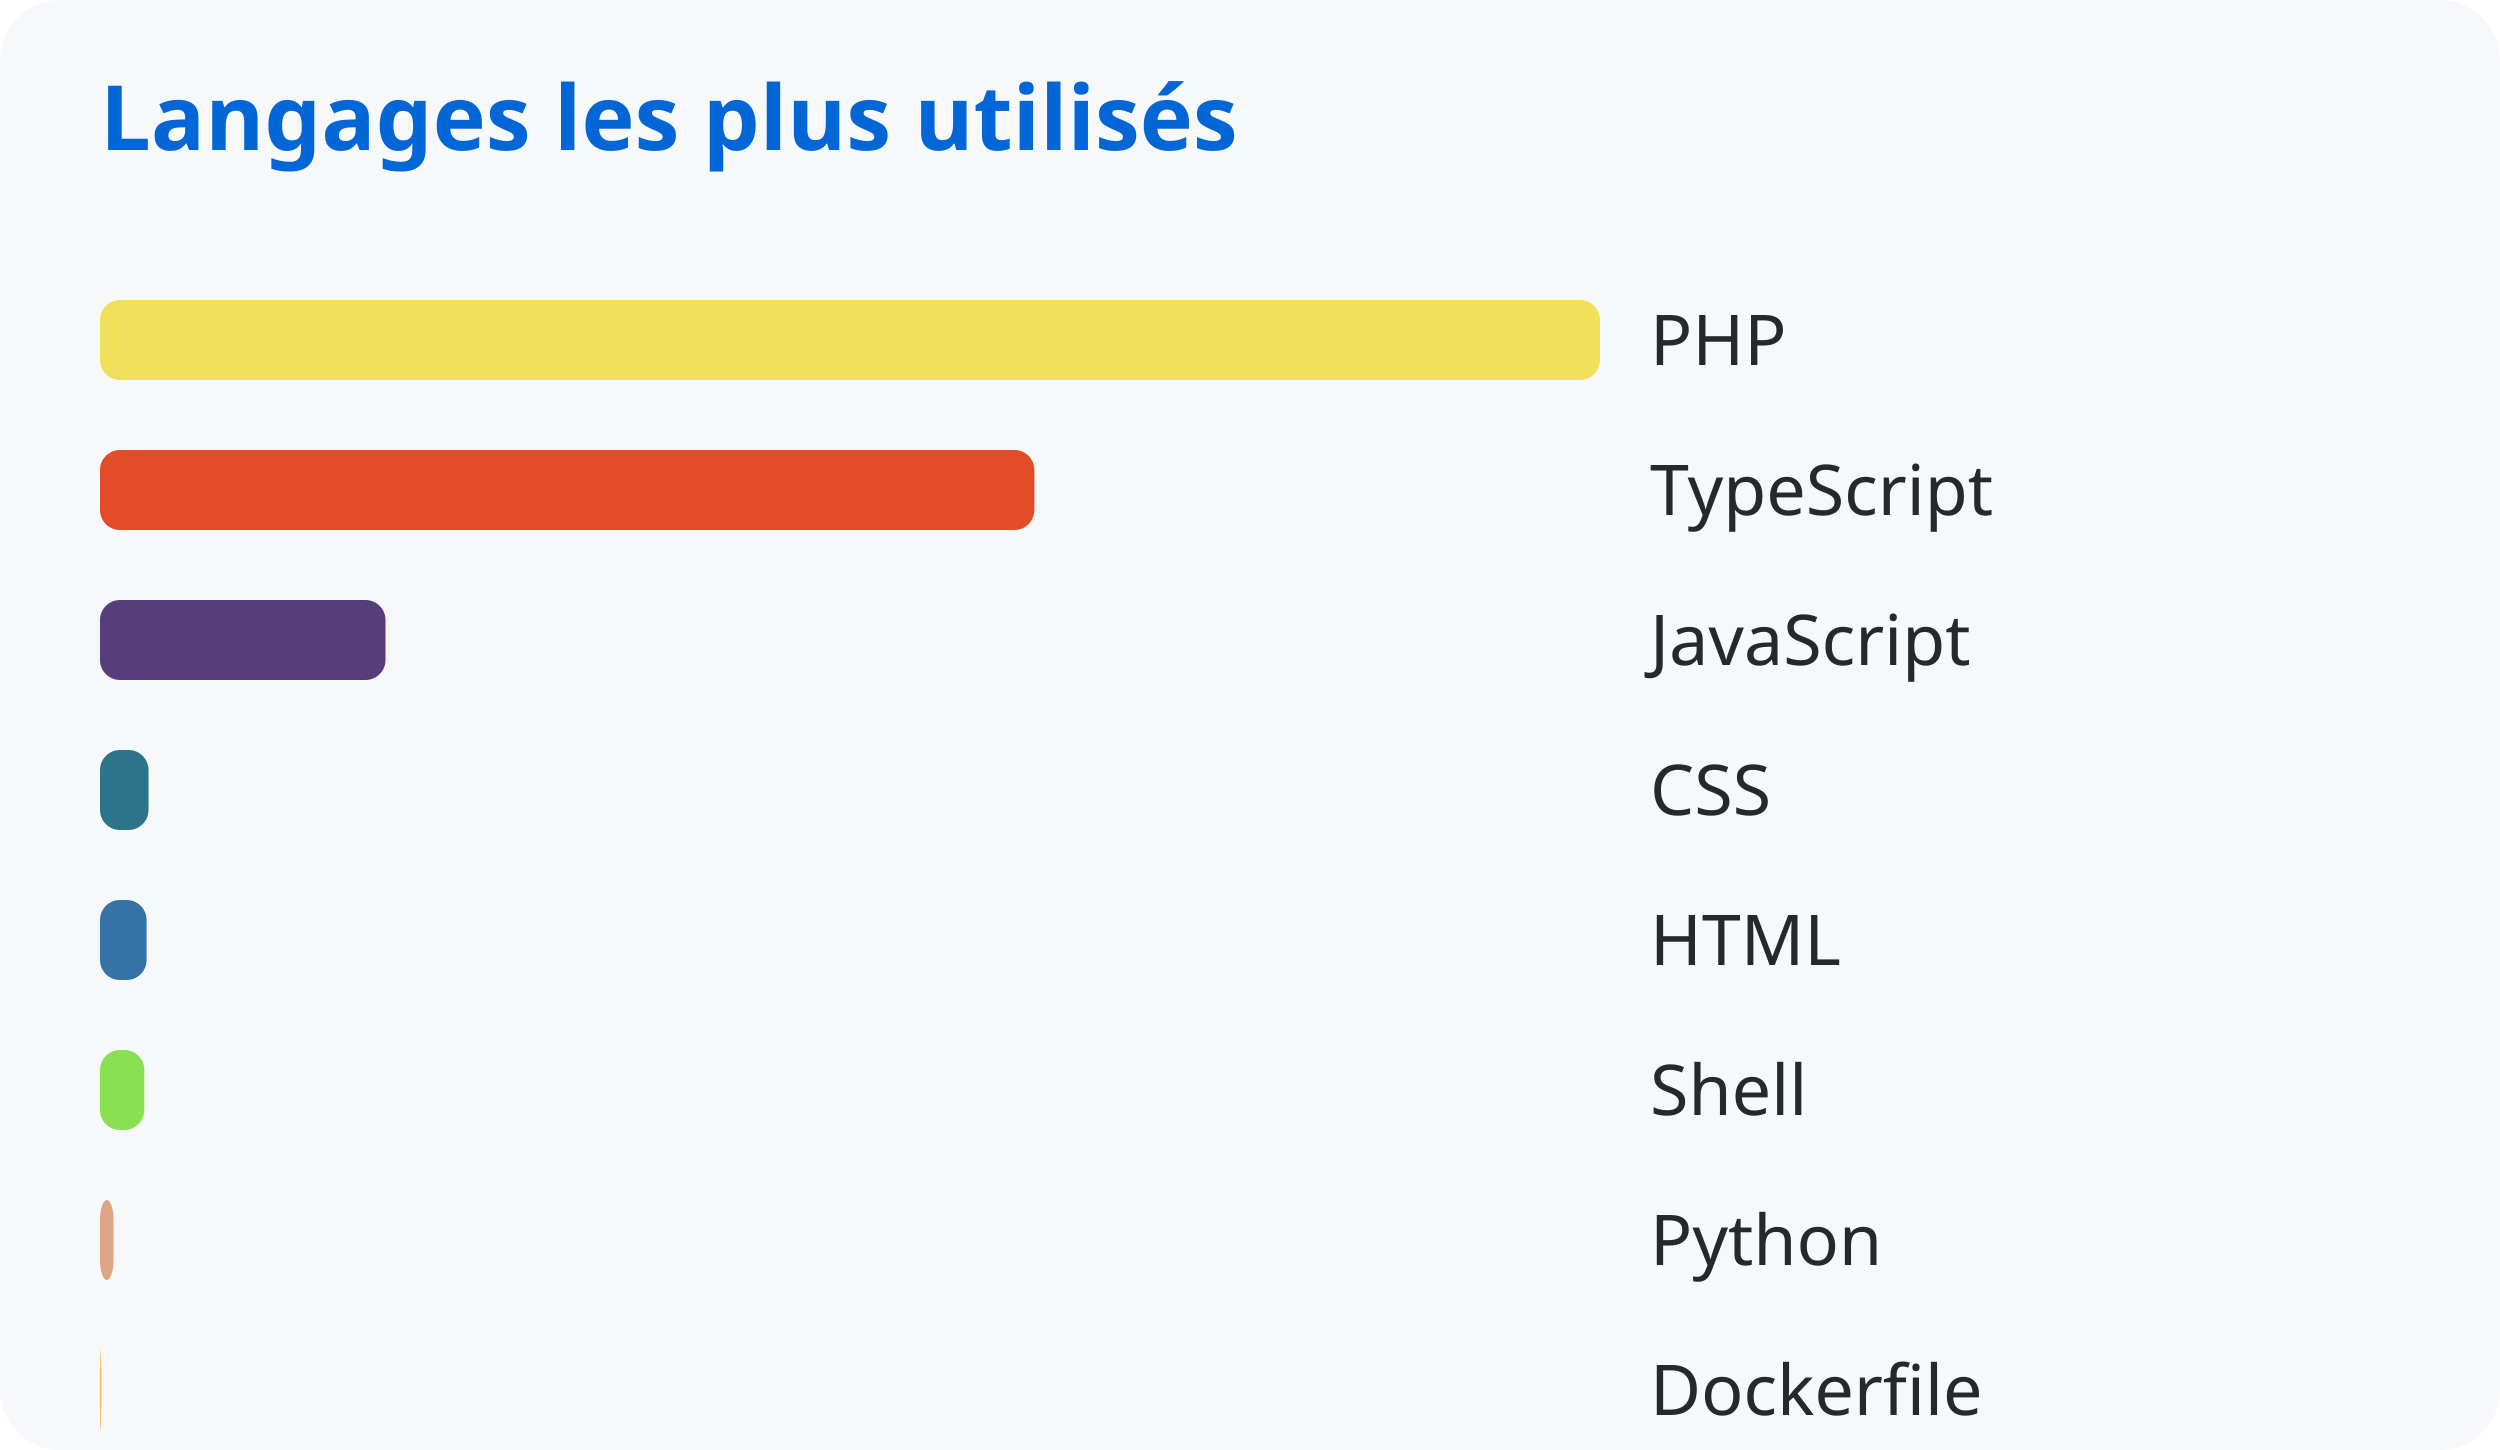
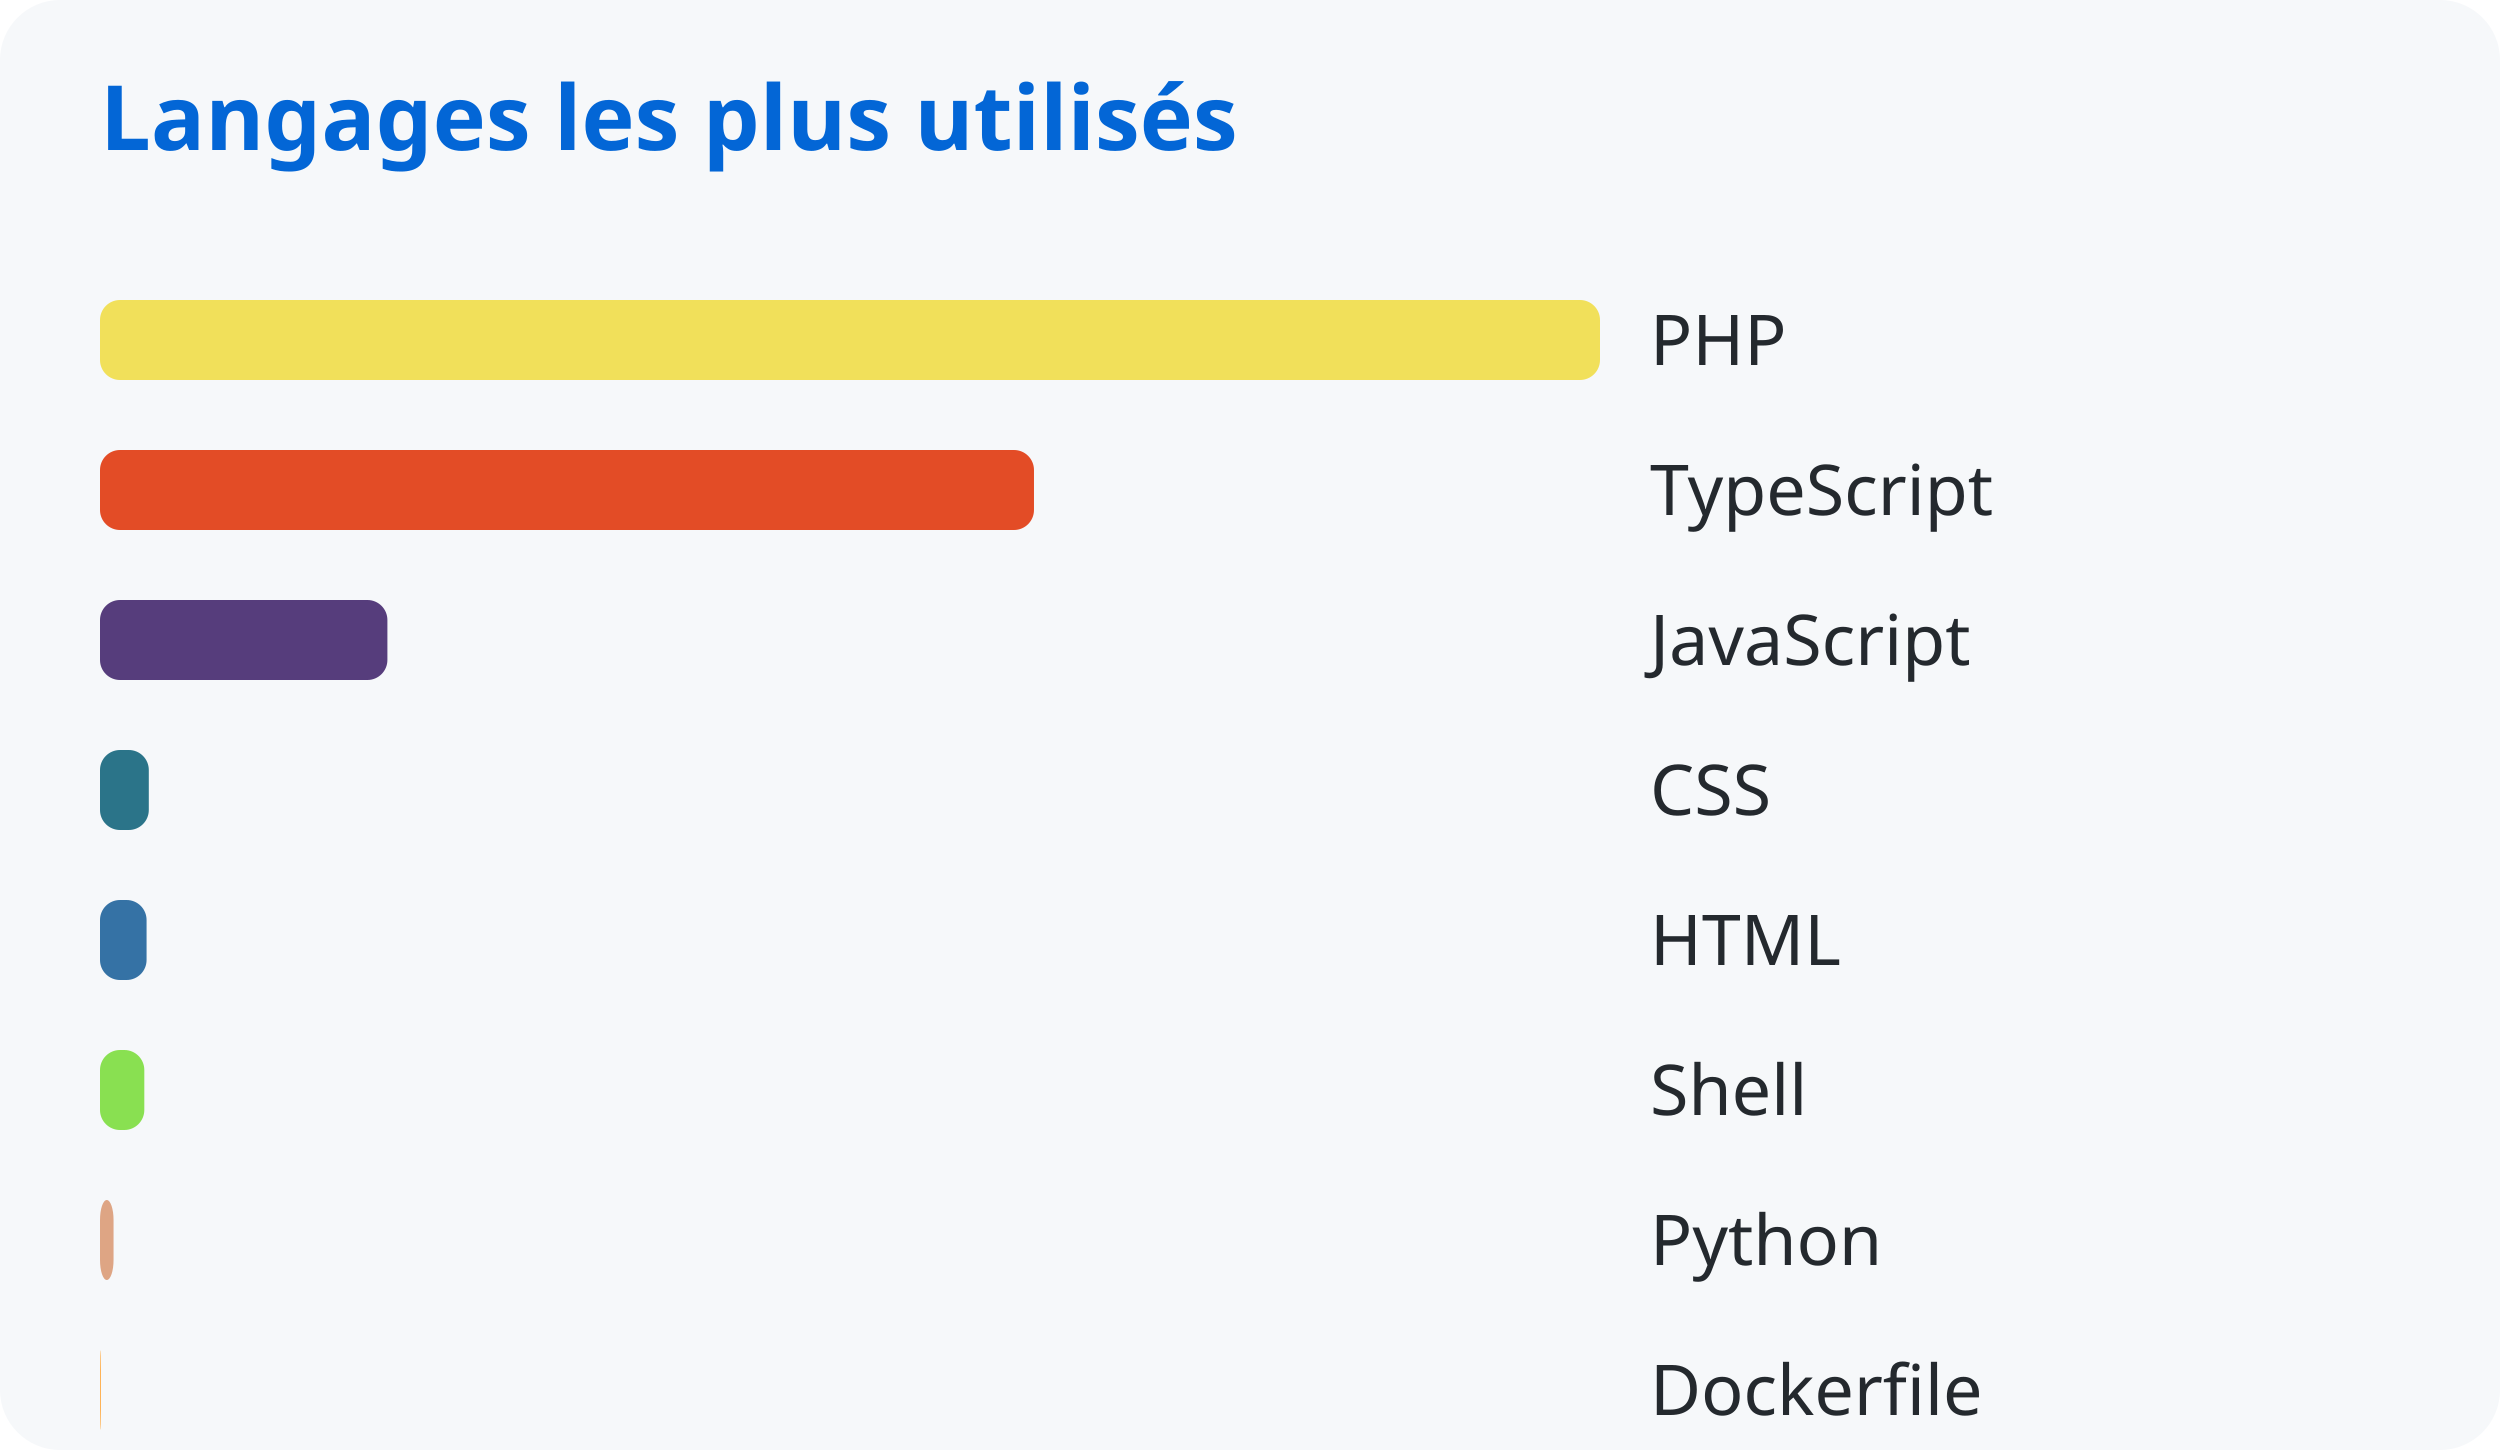
<svg xmlns="http://www.w3.org/2000/svg" width="500" height="290">
  <style>
      text { font-family: system-ui, sans-serif; }
      .title { fill: #0366d6; font-size: 18px; font-weight: bold; }
      .lang { fill: #24292e; font-size: 14px; }
    </style>
  <rect width="100%" height="100%" fill="#f6f8fa" rx="12" />
  <text x="20" y="30" class="title">Langages les plus utilisés</text>
  <rect x="20" y="60" width="300.0" height="16" rx="4" fill="#f1e05a" />
  <text x="330" y="73" class="lang">PHP</text>
-   <rect x="20" y="90" width="186.878" height="16" rx="4" fill="#e34c26" />
+   <rect x="20" y="90" width="186.797" height="16" rx="4" fill="#e34c26" />
  <text x="330" y="103" class="lang">TypeScript</text>
-   <rect x="20" y="120" width="57.1" height="16" rx="4" fill="#563d7c" />
+   <rect x="20" y="120" width="57.48" height="16" rx="4" fill="#563d7c" />
  <text x="330" y="133" class="lang">JavaScript</text>
-   <rect x="20" y="150" width="9.702" height="16" rx="4" fill="#2b7489" />
+   <rect x="20" y="150" width="9.761" height="16" rx="4" fill="#2b7489" />
  <text x="330" y="163" class="lang">CSS</text>
-   <rect x="20" y="180" width="9.319" height="16" rx="4" fill="#3572a5" />
+   <rect x="20" y="180" width="9.315" height="16" rx="4" fill="#3572a5" />
  <text x="330" y="193" class="lang">HTML</text>
-   <rect x="20" y="210" width="8.866" height="16" rx="4" fill="#89e051" />
+   <rect x="20" y="210" width="8.863" height="16" rx="4" fill="#89e051" />
  <text x="330" y="223" class="lang">Shell</text>
-   <rect x="20" y="240" width="2.712" height="16" rx="4" fill="#dea584" />
+   <rect x="20" y="240" width="2.711" height="16" rx="4" fill="#dea584" />
  <text x="330" y="253" class="lang">Python</text>
  <rect x="20" y="270" width="0.18" height="16" rx="4" fill="#ffac45" />
  <text x="330" y="283" class="lang">Dockerfile</text>
</svg>
